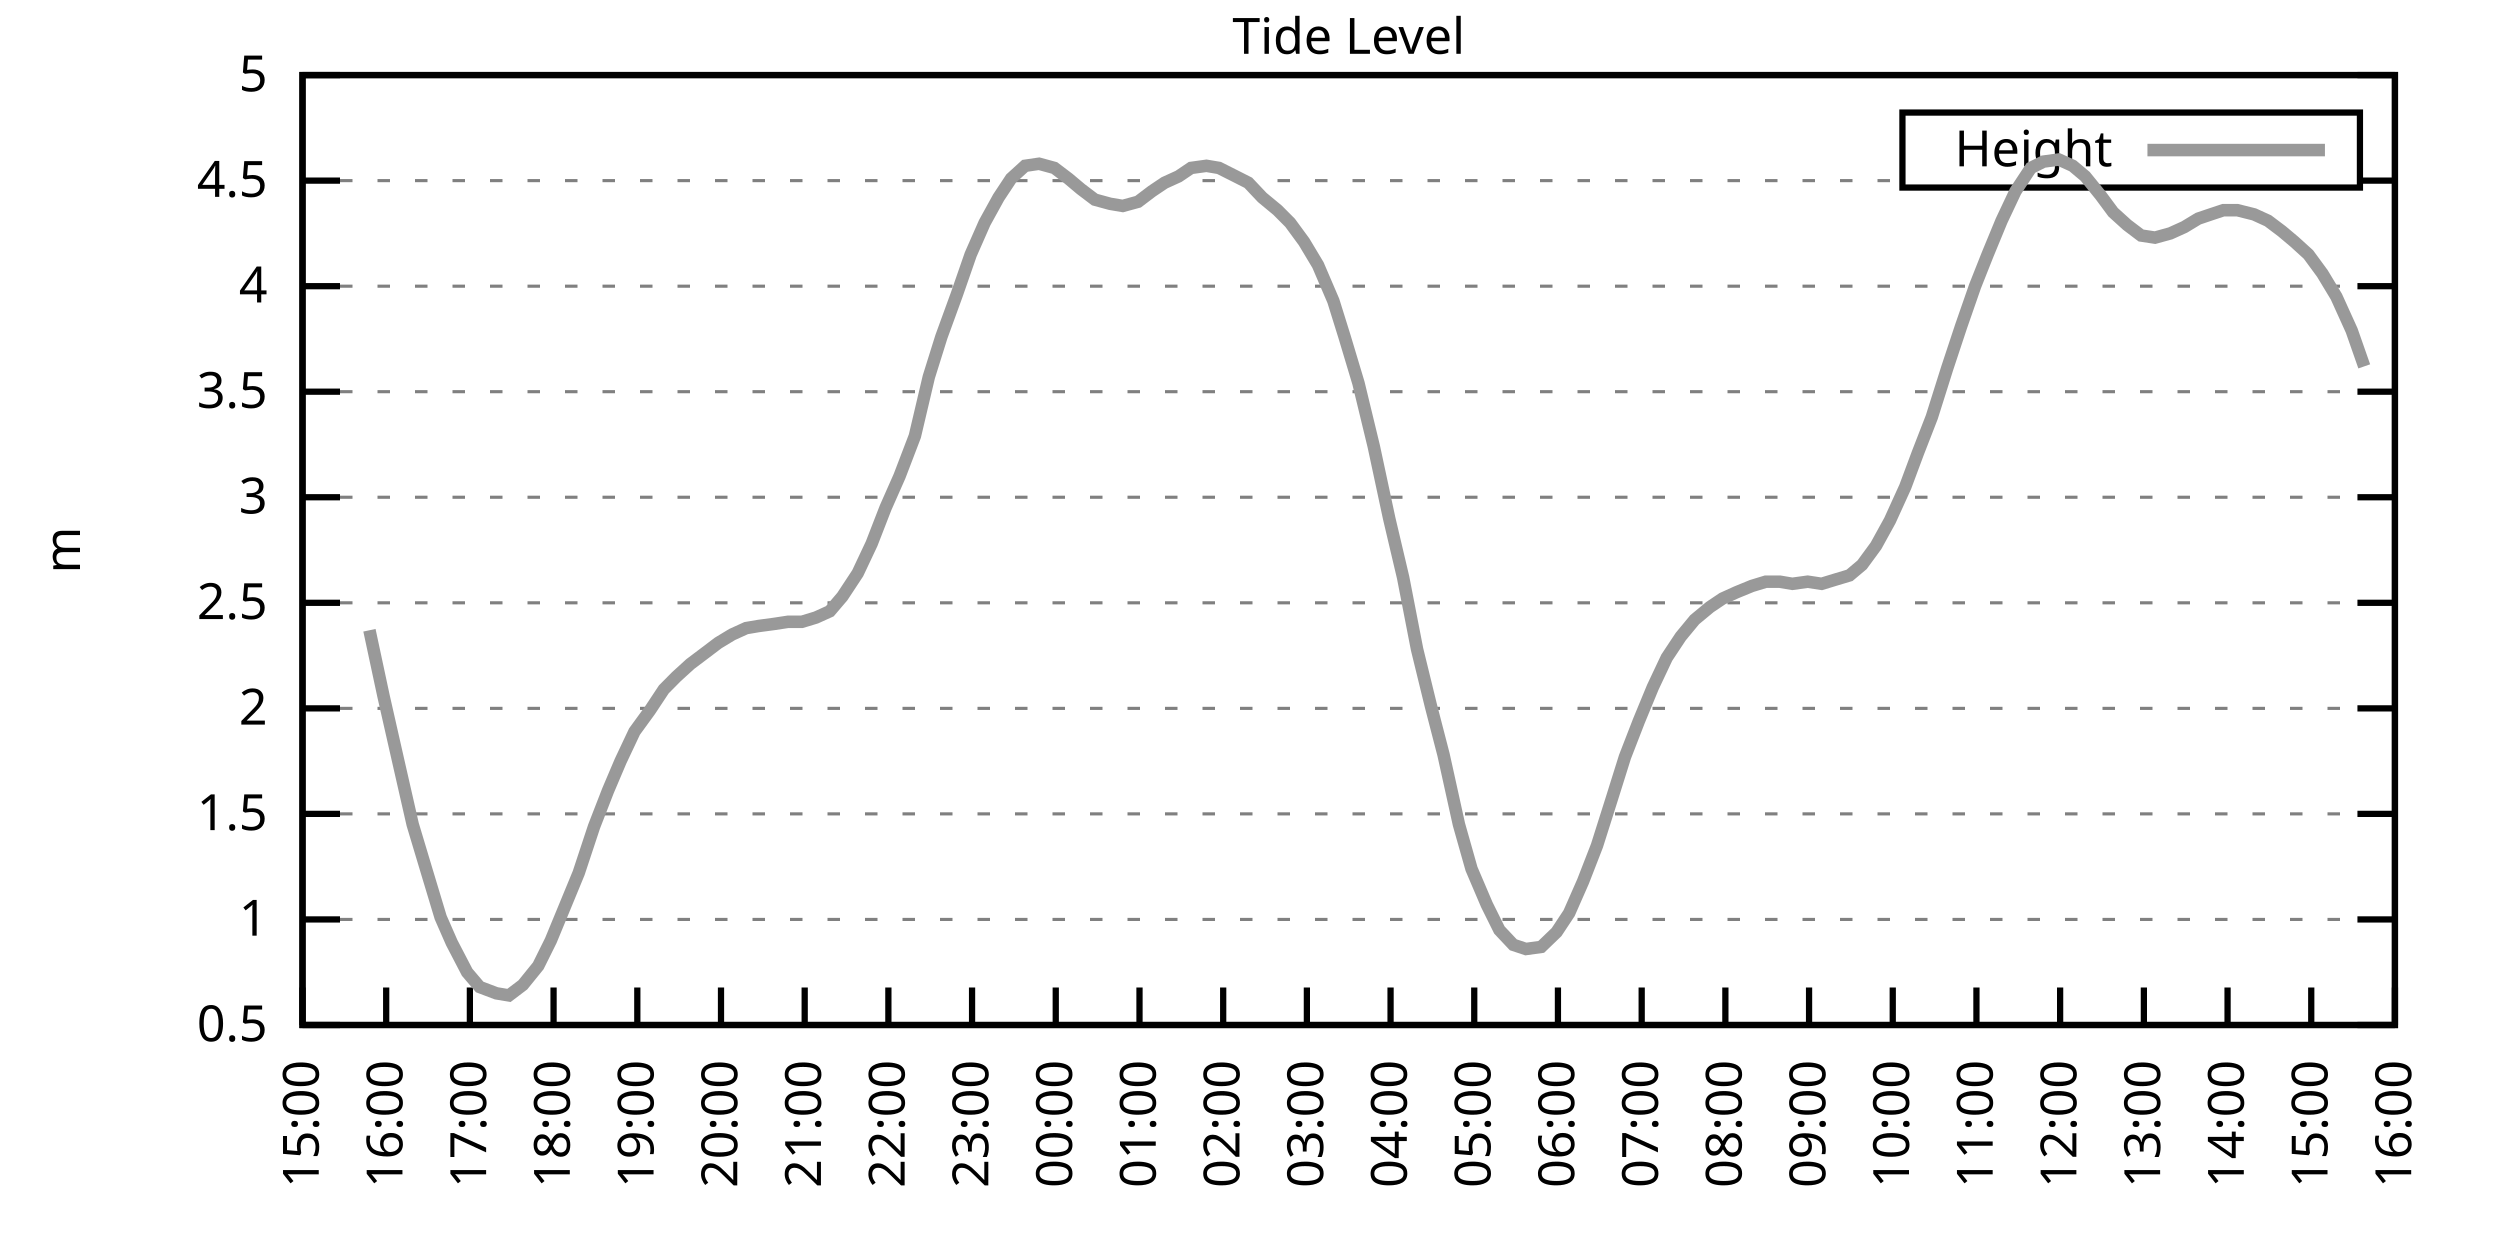
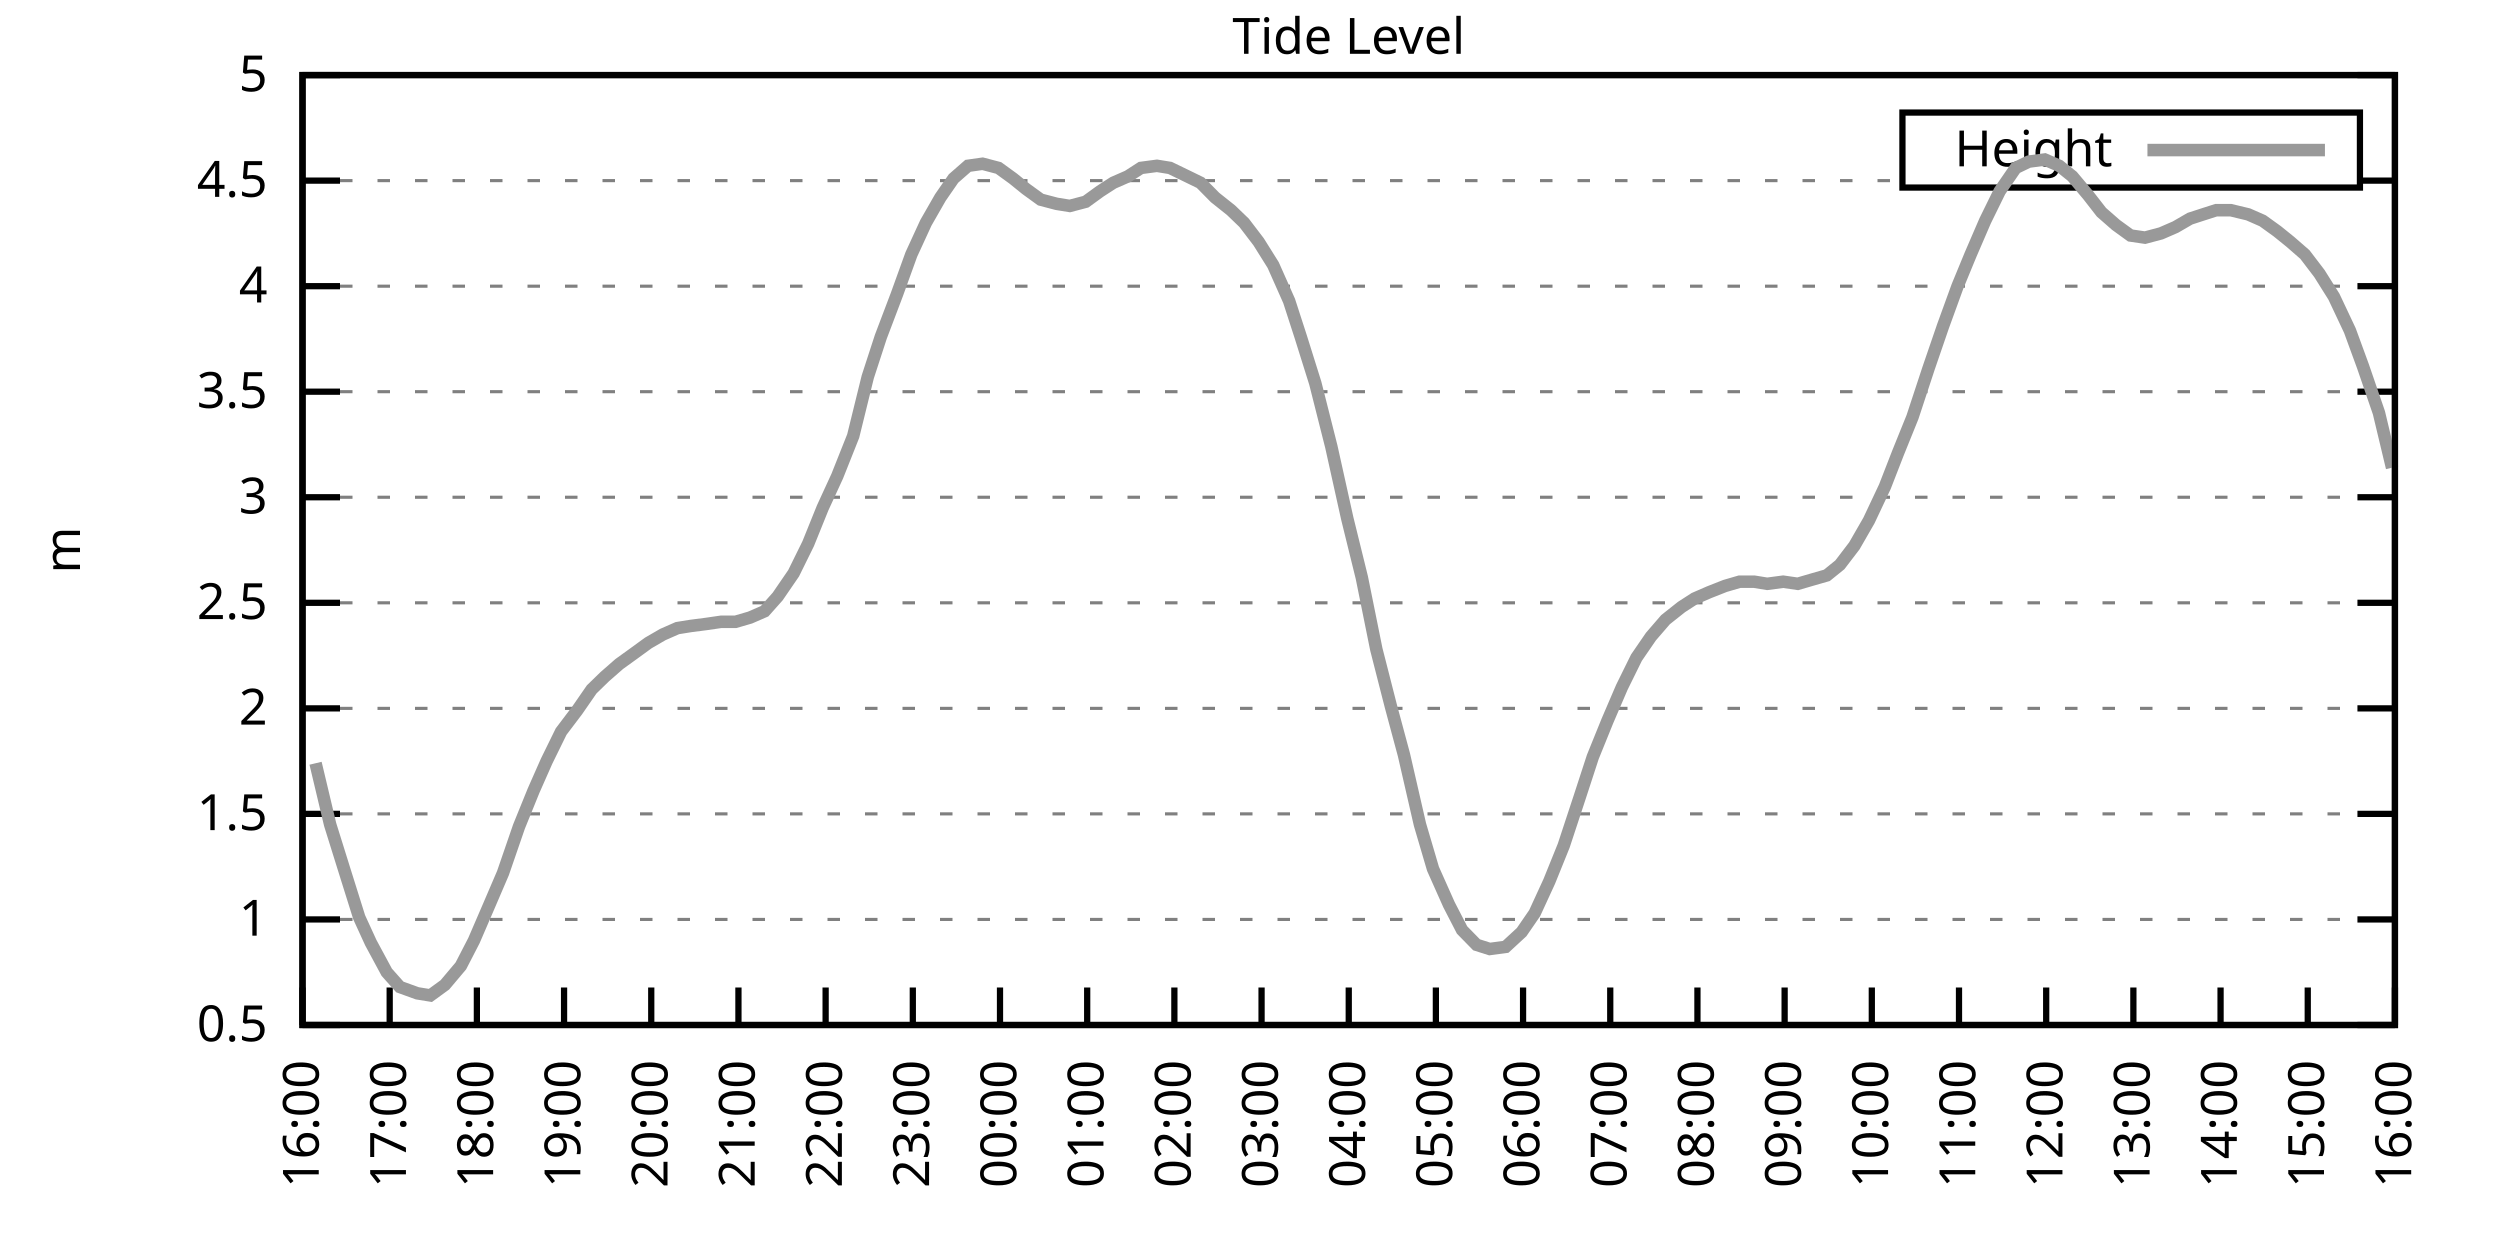
<svg xmlns="http://www.w3.org/2000/svg" xmlns:xlink="http://www.w3.org/1999/xlink" width="400" height="200" viewBox="0 0 400 200">
  <g id="gnuplot_canvas">
    <rect x="0" y="0" width="400" height="200" fill="none" />
    <defs>
      <circle id="gpDot" r="0.5" stroke-width="0.5" stroke="currentColor" />
      <path id="gpPt0" stroke-width="0.333" stroke="currentColor" d="M-1,0 h2 M0,-1 v2" />
      <path id="gpPt1" stroke-width="0.333" stroke="currentColor" d="M-1,-1 L1,1 M1,-1 L-1,1" />
      <path id="gpPt2" stroke-width="0.333" stroke="currentColor" d="M-1,0 L1,0 M0,-1 L0,1 M-1,-1 L1,1 M-1,1 L1,-1" />
      <rect id="gpPt3" stroke-width="0.333" stroke="currentColor" x="-1" y="-1" width="2" height="2" />
      <rect id="gpPt4" stroke-width="0.333" stroke="currentColor" fill="currentColor" x="-1" y="-1" width="2" height="2" />
      <circle id="gpPt5" stroke-width="0.333" stroke="currentColor" cx="0" cy="0" r="1" />
      <use xlink:href="#gpPt5" id="gpPt6" fill="currentColor" stroke="none" />
      <path id="gpPt7" stroke-width="0.333" stroke="currentColor" d="M0,-1.33 L-1.33,0.67 L1.33,0.67 z" />
      <use xlink:href="#gpPt7" id="gpPt8" fill="currentColor" stroke="none" />
      <use xlink:href="#gpPt7" id="gpPt9" stroke="currentColor" transform="rotate(180)" />
      <use xlink:href="#gpPt9" id="gpPt10" fill="currentColor" stroke="none" />
      <use xlink:href="#gpPt3" id="gpPt11" stroke="currentColor" transform="rotate(45)" />
      <use xlink:href="#gpPt11" id="gpPt12" fill="currentColor" stroke="none" />
      <path id="gpPt13" stroke-width="0.333" stroke="currentColor" d="M0,1.330 L1.265,0.411 L0.782,-1.067 L-0.782,-1.076 L-1.265,0.411 z" />
      <use xlink:href="#gpPt13" id="gpPt14" fill="currentColor" stroke="none" />
      <filter id="textbox" filterUnits="objectBoundingBox" x="0" y="0" height="1" width="1">
        <feFlood flood-color="white" flood-opacity="1" result="bgnd" />
        <feComposite in="SourceGraphic" in2="bgnd" operator="atop" />
      </filter>
      <filter id="greybox" filterUnits="objectBoundingBox" x="0" y="0" height="1" width="1">
        <feFlood flood-color="lightgrey" flood-opacity="1" result="grey" />
        <feComposite in="SourceGraphic" in2="grey" operator="atop" />
      </filter>
    </defs>
    <g fill="none" color="white" stroke="currentColor" stroke-width="1.00" stroke-linecap="butt" stroke-linejoin="miter">
</g>
    <g fill="none" color="black" stroke="currentColor" stroke-width="1.00" stroke-linecap="butt" stroke-linejoin="miter">
      <g stroke="none" shape-rendering="crispEdges">
        <polygon fill="rgb(255, 255, 255)" points="48.40,164.00 383.18,164.00 383.18,12.02 48.40,12.02 " />
      </g>
    </g>
    <g fill="none" color="black" stroke="currentColor" stroke-width="1.00" stroke-linecap="butt" stroke-linejoin="miter">
</g>
    <g fill="none" color="black" stroke="black" stroke-width="0.50" stroke-linecap="butt" stroke-linejoin="miter">
</g>
    <g fill="none" color="gray" stroke="currentColor" stroke-width="0.50" stroke-linecap="butt" stroke-linejoin="miter">
      <path stroke="gray" stroke-dasharray="2,4" class="gridline" d="M48.40,164.00 L383.19,164.00  " />
    </g>
    <g fill="none" color="gray" stroke="gray" stroke-width="1.00" stroke-linecap="butt" stroke-linejoin="miter">
</g>
    <g fill="none" color="black" stroke="currentColor" stroke-width="1.00" stroke-linecap="butt" stroke-linejoin="miter">
      <path stroke="black" d="M48.40,164.00 L54.40,164.00 M383.19,164.00 L377.19,164.00  " />
      <g transform="translate(42.80,166.60)" stroke="none" fill="black" font-family="Sans" font-size="8.00" text-anchor="end">
        <text>
          <tspan font-family="Sans"> 0.5</tspan>
        </text>
      </g>
    </g>
    <g fill="none" color="black" stroke="currentColor" stroke-width="1.00" stroke-linecap="butt" stroke-linejoin="miter">
</g>
    <g fill="none" color="black" stroke="black" stroke-width="0.50" stroke-linecap="butt" stroke-linejoin="miter">
</g>
    <g fill="none" color="gray" stroke="currentColor" stroke-width="0.50" stroke-linecap="butt" stroke-linejoin="miter">
      <path stroke="gray" stroke-dasharray="2,4" class="gridline" d="M48.40,147.11 L383.19,147.11  " />
    </g>
    <g fill="none" color="gray" stroke="gray" stroke-width="1.00" stroke-linecap="butt" stroke-linejoin="miter">
</g>
    <g fill="none" color="black" stroke="currentColor" stroke-width="1.00" stroke-linecap="butt" stroke-linejoin="miter">
      <path stroke="black" d="M48.40,147.11 L54.40,147.11 M383.19,147.11 L377.19,147.11  " />
      <g transform="translate(42.80,149.71)" stroke="none" fill="black" font-family="Sans" font-size="8.00" text-anchor="end">
        <text>
          <tspan font-family="Sans"> 1</tspan>
        </text>
      </g>
    </g>
    <g fill="none" color="black" stroke="currentColor" stroke-width="1.00" stroke-linecap="butt" stroke-linejoin="miter">
</g>
    <g fill="none" color="black" stroke="black" stroke-width="0.50" stroke-linecap="butt" stroke-linejoin="miter">
</g>
    <g fill="none" color="gray" stroke="currentColor" stroke-width="0.50" stroke-linecap="butt" stroke-linejoin="miter">
      <path stroke="gray" stroke-dasharray="2,4" class="gridline" d="M48.40,130.22 L383.19,130.22  " />
    </g>
    <g fill="none" color="gray" stroke="gray" stroke-width="1.00" stroke-linecap="butt" stroke-linejoin="miter">
</g>
    <g fill="none" color="black" stroke="currentColor" stroke-width="1.00" stroke-linecap="butt" stroke-linejoin="miter">
      <path stroke="black" d="M48.40,130.22 L54.40,130.22 M383.19,130.22 L377.19,130.22  " />
      <g transform="translate(42.80,132.82)" stroke="none" fill="black" font-family="Sans" font-size="8.00" text-anchor="end">
        <text>
          <tspan font-family="Sans"> 1.5</tspan>
        </text>
      </g>
    </g>
    <g fill="none" color="black" stroke="currentColor" stroke-width="1.00" stroke-linecap="butt" stroke-linejoin="miter">
</g>
    <g fill="none" color="black" stroke="black" stroke-width="0.50" stroke-linecap="butt" stroke-linejoin="miter">
</g>
    <g fill="none" color="gray" stroke="currentColor" stroke-width="0.50" stroke-linecap="butt" stroke-linejoin="miter">
      <path stroke="gray" stroke-dasharray="2,4" class="gridline" d="M48.40,113.34 L383.19,113.34  " />
    </g>
    <g fill="none" color="gray" stroke="gray" stroke-width="1.00" stroke-linecap="butt" stroke-linejoin="miter">
</g>
    <g fill="none" color="black" stroke="currentColor" stroke-width="1.00" stroke-linecap="butt" stroke-linejoin="miter">
      <path stroke="black" d="M48.40,113.34 L54.40,113.34 M383.19,113.34 L377.19,113.34  " />
      <g transform="translate(42.80,115.94)" stroke="none" fill="black" font-family="Sans" font-size="8.00" text-anchor="end">
        <text>
          <tspan font-family="Sans"> 2</tspan>
        </text>
      </g>
    </g>
    <g fill="none" color="black" stroke="currentColor" stroke-width="1.00" stroke-linecap="butt" stroke-linejoin="miter">
</g>
    <g fill="none" color="black" stroke="black" stroke-width="0.50" stroke-linecap="butt" stroke-linejoin="miter">
</g>
    <g fill="none" color="gray" stroke="currentColor" stroke-width="0.50" stroke-linecap="butt" stroke-linejoin="miter">
      <path stroke="gray" stroke-dasharray="2,4" class="gridline" d="M48.40,96.45 L383.19,96.45  " />
    </g>
    <g fill="none" color="gray" stroke="gray" stroke-width="1.00" stroke-linecap="butt" stroke-linejoin="miter">
</g>
    <g fill="none" color="black" stroke="currentColor" stroke-width="1.00" stroke-linecap="butt" stroke-linejoin="miter">
      <path stroke="black" d="M48.40,96.45 L54.40,96.45 M383.19,96.45 L377.19,96.45  " />
      <g transform="translate(42.80,99.05)" stroke="none" fill="black" font-family="Sans" font-size="8.00" text-anchor="end">
        <text>
          <tspan font-family="Sans"> 2.5</tspan>
        </text>
      </g>
    </g>
    <g fill="none" color="black" stroke="currentColor" stroke-width="1.00" stroke-linecap="butt" stroke-linejoin="miter">
</g>
    <g fill="none" color="black" stroke="black" stroke-width="0.50" stroke-linecap="butt" stroke-linejoin="miter">
</g>
    <g fill="none" color="gray" stroke="currentColor" stroke-width="0.50" stroke-linecap="butt" stroke-linejoin="miter">
      <path stroke="gray" stroke-dasharray="2,4" class="gridline" d="M48.40,79.56 L383.19,79.56  " />
    </g>
    <g fill="none" color="gray" stroke="gray" stroke-width="1.00" stroke-linecap="butt" stroke-linejoin="miter">
</g>
    <g fill="none" color="black" stroke="currentColor" stroke-width="1.00" stroke-linecap="butt" stroke-linejoin="miter">
      <path stroke="black" d="M48.40,79.56 L54.40,79.56 M383.19,79.56 L377.19,79.56  " />
      <g transform="translate(42.80,82.16)" stroke="none" fill="black" font-family="Sans" font-size="8.00" text-anchor="end">
        <text>
          <tspan font-family="Sans"> 3</tspan>
        </text>
      </g>
    </g>
    <g fill="none" color="black" stroke="currentColor" stroke-width="1.00" stroke-linecap="butt" stroke-linejoin="miter">
</g>
    <g fill="none" color="black" stroke="black" stroke-width="0.50" stroke-linecap="butt" stroke-linejoin="miter">
</g>
    <g fill="none" color="gray" stroke="currentColor" stroke-width="0.50" stroke-linecap="butt" stroke-linejoin="miter">
      <path stroke="gray" stroke-dasharray="2,4" class="gridline" d="M48.40,62.67 L383.19,62.67  " />
    </g>
    <g fill="none" color="gray" stroke="gray" stroke-width="1.00" stroke-linecap="butt" stroke-linejoin="miter">
</g>
    <g fill="none" color="black" stroke="currentColor" stroke-width="1.00" stroke-linecap="butt" stroke-linejoin="miter">
      <path stroke="black" d="M48.40,62.67 L54.40,62.67 M383.19,62.67 L377.19,62.67  " />
      <g transform="translate(42.80,65.27)" stroke="none" fill="black" font-family="Sans" font-size="8.00" text-anchor="end">
        <text>
          <tspan font-family="Sans"> 3.5</tspan>
        </text>
      </g>
    </g>
    <g fill="none" color="black" stroke="currentColor" stroke-width="1.00" stroke-linecap="butt" stroke-linejoin="miter">
</g>
    <g fill="none" color="black" stroke="black" stroke-width="0.50" stroke-linecap="butt" stroke-linejoin="miter">
</g>
    <g fill="none" color="gray" stroke="currentColor" stroke-width="0.50" stroke-linecap="butt" stroke-linejoin="miter">
      <path stroke="gray" stroke-dasharray="2,4" class="gridline" d="M48.40,45.79 L383.19,45.79  " />
    </g>
    <g fill="none" color="gray" stroke="gray" stroke-width="1.00" stroke-linecap="butt" stroke-linejoin="miter">
</g>
    <g fill="none" color="black" stroke="currentColor" stroke-width="1.00" stroke-linecap="butt" stroke-linejoin="miter">
      <path stroke="black" d="M48.40,45.79 L54.40,45.79 M383.19,45.79 L377.19,45.79  " />
      <g transform="translate(42.80,48.39)" stroke="none" fill="black" font-family="Sans" font-size="8.00" text-anchor="end">
        <text>
          <tspan font-family="Sans"> 4</tspan>
        </text>
      </g>
    </g>
    <g fill="none" color="black" stroke="currentColor" stroke-width="1.00" stroke-linecap="butt" stroke-linejoin="miter">
</g>
    <g fill="none" color="black" stroke="black" stroke-width="0.50" stroke-linecap="butt" stroke-linejoin="miter">
</g>
    <g fill="none" color="gray" stroke="currentColor" stroke-width="0.50" stroke-linecap="butt" stroke-linejoin="miter">
      <path stroke="gray" stroke-dasharray="2,4" class="gridline" d="M48.40,28.90 L304.39,28.90 M377.59,28.90 L383.19,28.90  " />
    </g>
    <g fill="none" color="gray" stroke="gray" stroke-width="1.00" stroke-linecap="butt" stroke-linejoin="miter">
</g>
    <g fill="none" color="black" stroke="currentColor" stroke-width="1.00" stroke-linecap="butt" stroke-linejoin="miter">
      <path stroke="black" d="M48.40,28.90 L54.40,28.90 M383.19,28.90 L377.19,28.90  " />
      <g transform="translate(42.80,31.50)" stroke="none" fill="black" font-family="Sans" font-size="8.00" text-anchor="end">
        <text>
          <tspan font-family="Sans"> 4.5</tspan>
        </text>
      </g>
    </g>
    <g fill="none" color="black" stroke="currentColor" stroke-width="1.00" stroke-linecap="butt" stroke-linejoin="miter">
</g>
    <g fill="none" color="black" stroke="black" stroke-width="0.50" stroke-linecap="butt" stroke-linejoin="miter">
</g>
    <g fill="none" color="gray" stroke="currentColor" stroke-width="0.50" stroke-linecap="butt" stroke-linejoin="miter">
      <path stroke="gray" stroke-dasharray="2,4" class="gridline" d="M48.40,12.01 L383.19,12.01  " />
    </g>
    <g fill="none" color="gray" stroke="gray" stroke-width="1.00" stroke-linecap="butt" stroke-linejoin="miter">
</g>
    <g fill="none" color="black" stroke="currentColor" stroke-width="1.00" stroke-linecap="butt" stroke-linejoin="miter">
      <path stroke="black" d="M48.40,12.01 L54.40,12.01 M383.19,12.01 L377.19,12.01  " />
      <g transform="translate(42.80,14.61)" stroke="none" fill="black" font-family="Sans" font-size="8.00" text-anchor="end">
        <text>
          <tspan font-family="Sans"> 5</tspan>
        </text>
      </g>
    </g>
    <g fill="none" color="black" stroke="currentColor" stroke-width="1.00" stroke-linecap="butt" stroke-linejoin="miter">
      <path stroke="black" d="M48.40,164.00 L48.40,158.00  " />
      <g transform="translate(51.00,169.60) rotate(270.00)" stroke="none" fill="black" font-family="Sans" font-size="8.00" text-anchor="end">
        <text>
-           <tspan font-family="Sans">15:00</tspan>
-         </text>
-       </g>
-     </g>
-     <g fill="none" color="black" stroke="currentColor" stroke-width="1.00" stroke-linecap="butt" stroke-linejoin="miter">
-       <path stroke="black" d="M61.79,164.00 L61.79,158.00  " />
-       <g transform="translate(64.39,169.60) rotate(270.00)" stroke="none" fill="black" font-family="Sans" font-size="8.00" text-anchor="end">
-         <text>
          <tspan font-family="Sans">16:00</tspan>
        </text>
      </g>
    </g>
    <g fill="none" color="black" stroke="currentColor" stroke-width="1.00" stroke-linecap="butt" stroke-linejoin="miter">
-       <path stroke="black" d="M75.18,164.00 L75.18,158.00  " />
-       <g transform="translate(77.78,169.60) rotate(270.00)" stroke="none" fill="black" font-family="Sans" font-size="8.00" text-anchor="end">
+       <path stroke="black" d="M62.35,164.00 L62.35,158.00  " />
+       <g transform="translate(64.95,169.60) rotate(270.00)" stroke="none" fill="black" font-family="Sans" font-size="8.00" text-anchor="end">
        <text>
          <tspan font-family="Sans">17:00</tspan>
        </text>
      </g>
    </g>
    <g fill="none" color="black" stroke="currentColor" stroke-width="1.00" stroke-linecap="butt" stroke-linejoin="miter">
-       <path stroke="black" d="M88.57,164.00 L88.57,158.00  " />
-       <g transform="translate(91.17,169.60) rotate(270.00)" stroke="none" fill="black" font-family="Sans" font-size="8.00" text-anchor="end">
+       <path stroke="black" d="M76.30,164.00 L76.30,158.00  " />
+       <g transform="translate(78.90,169.60) rotate(270.00)" stroke="none" fill="black" font-family="Sans" font-size="8.00" text-anchor="end">
        <text>
          <tspan font-family="Sans">18:00</tspan>
        </text>
      </g>
    </g>
    <g fill="none" color="black" stroke="currentColor" stroke-width="1.00" stroke-linecap="butt" stroke-linejoin="miter">
-       <path stroke="black" d="M101.97,164.00 L101.97,158.00  " />
-       <g transform="translate(104.57,169.60) rotate(270.00)" stroke="none" fill="black" font-family="Sans" font-size="8.00" text-anchor="end">
+       <path stroke="black" d="M90.25,164.00 L90.25,158.00  " />
+       <g transform="translate(92.85,169.60) rotate(270.00)" stroke="none" fill="black" font-family="Sans" font-size="8.00" text-anchor="end">
        <text>
          <tspan font-family="Sans">19:00</tspan>
        </text>
      </g>
    </g>
    <g fill="none" color="black" stroke="currentColor" stroke-width="1.00" stroke-linecap="butt" stroke-linejoin="miter">
-       <path stroke="black" d="M115.36,164.00 L115.36,158.00  " />
-       <g transform="translate(117.96,169.60) rotate(270.00)" stroke="none" fill="black" font-family="Sans" font-size="8.00" text-anchor="end">
+       <path stroke="black" d="M104.20,164.00 L104.20,158.00  " />
+       <g transform="translate(106.80,169.60) rotate(270.00)" stroke="none" fill="black" font-family="Sans" font-size="8.00" text-anchor="end">
        <text>
          <tspan font-family="Sans">20:00</tspan>
        </text>
      </g>
    </g>
    <g fill="none" color="black" stroke="currentColor" stroke-width="1.00" stroke-linecap="butt" stroke-linejoin="miter">
-       <path stroke="black" d="M128.75,164.00 L128.75,158.00  " />
-       <g transform="translate(131.35,169.60) rotate(270.00)" stroke="none" fill="black" font-family="Sans" font-size="8.00" text-anchor="end">
+       <path stroke="black" d="M118.15,164.00 L118.15,158.00  " />
+       <g transform="translate(120.75,169.60) rotate(270.00)" stroke="none" fill="black" font-family="Sans" font-size="8.00" text-anchor="end">
        <text>
          <tspan font-family="Sans">21:00</tspan>
        </text>
      </g>
    </g>
    <g fill="none" color="black" stroke="currentColor" stroke-width="1.00" stroke-linecap="butt" stroke-linejoin="miter">
-       <path stroke="black" d="M142.14,164.00 L142.14,158.00  " />
-       <g transform="translate(144.74,169.60) rotate(270.00)" stroke="none" fill="black" font-family="Sans" font-size="8.00" text-anchor="end">
+       <path stroke="black" d="M132.10,164.00 L132.10,158.00  " />
+       <g transform="translate(134.70,169.60) rotate(270.00)" stroke="none" fill="black" font-family="Sans" font-size="8.00" text-anchor="end">
        <text>
          <tspan font-family="Sans">22:00</tspan>
        </text>
      </g>
    </g>
    <g fill="none" color="black" stroke="currentColor" stroke-width="1.00" stroke-linecap="butt" stroke-linejoin="miter">
-       <path stroke="black" d="M155.53,164.00 L155.53,158.00  " />
-       <g transform="translate(158.13,169.60) rotate(270.00)" stroke="none" fill="black" font-family="Sans" font-size="8.00" text-anchor="end">
+       <path stroke="black" d="M146.05,164.00 L146.05,158.00  " />
+       <g transform="translate(148.65,169.60) rotate(270.00)" stroke="none" fill="black" font-family="Sans" font-size="8.00" text-anchor="end">
        <text>
          <tspan font-family="Sans">23:00</tspan>
        </text>
      </g>
    </g>
    <g fill="none" color="black" stroke="currentColor" stroke-width="1.00" stroke-linecap="butt" stroke-linejoin="miter">
-       <path stroke="black" d="M168.92,164.00 L168.92,158.00  " />
-       <g transform="translate(171.52,169.60) rotate(270.00)" stroke="none" fill="black" font-family="Sans" font-size="8.00" text-anchor="end">
+       <path stroke="black" d="M160.00,164.00 L160.00,158.00  " />
+       <g transform="translate(162.60,169.60) rotate(270.00)" stroke="none" fill="black" font-family="Sans" font-size="8.00" text-anchor="end">
        <text>
          <tspan font-family="Sans">00:00</tspan>
        </text>
      </g>
    </g>
    <g fill="none" color="black" stroke="currentColor" stroke-width="1.00" stroke-linecap="butt" stroke-linejoin="miter">
-       <path stroke="black" d="M182.32,164.00 L182.32,158.00  " />
-       <g transform="translate(184.92,169.60) rotate(270.00)" stroke="none" fill="black" font-family="Sans" font-size="8.00" text-anchor="end">
+       <path stroke="black" d="M173.95,164.00 L173.95,158.00  " />
+       <g transform="translate(176.55,169.60) rotate(270.00)" stroke="none" fill="black" font-family="Sans" font-size="8.00" text-anchor="end">
        <text>
          <tspan font-family="Sans">01:00</tspan>
        </text>
      </g>
    </g>
    <g fill="none" color="black" stroke="currentColor" stroke-width="1.00" stroke-linecap="butt" stroke-linejoin="miter">
-       <path stroke="black" d="M195.71,164.00 L195.71,158.00  " />
-       <g transform="translate(198.31,169.60) rotate(270.00)" stroke="none" fill="black" font-family="Sans" font-size="8.00" text-anchor="end">
+       <path stroke="black" d="M187.90,164.00 L187.90,158.00  " />
+       <g transform="translate(190.50,169.60) rotate(270.00)" stroke="none" fill="black" font-family="Sans" font-size="8.00" text-anchor="end">
        <text>
          <tspan font-family="Sans">02:00</tspan>
        </text>
      </g>
    </g>
    <g fill="none" color="black" stroke="currentColor" stroke-width="1.00" stroke-linecap="butt" stroke-linejoin="miter">
-       <path stroke="black" d="M209.10,164.00 L209.10,158.00  " />
-       <g transform="translate(211.70,169.60) rotate(270.00)" stroke="none" fill="black" font-family="Sans" font-size="8.00" text-anchor="end">
+       <path stroke="black" d="M201.85,164.00 L201.85,158.00  " />
+       <g transform="translate(204.45,169.60) rotate(270.00)" stroke="none" fill="black" font-family="Sans" font-size="8.00" text-anchor="end">
        <text>
          <tspan font-family="Sans">03:00</tspan>
        </text>
      </g>
    </g>
    <g fill="none" color="black" stroke="currentColor" stroke-width="1.00" stroke-linecap="butt" stroke-linejoin="miter">
-       <path stroke="black" d="M222.49,164.00 L222.49,158.00  " />
-       <g transform="translate(225.09,169.60) rotate(270.00)" stroke="none" fill="black" font-family="Sans" font-size="8.00" text-anchor="end">
+       <path stroke="black" d="M215.80,164.00 L215.80,158.00  " />
+       <g transform="translate(218.40,169.60) rotate(270.00)" stroke="none" fill="black" font-family="Sans" font-size="8.00" text-anchor="end">
        <text>
          <tspan font-family="Sans">04:00</tspan>
        </text>
      </g>
    </g>
    <g fill="none" color="black" stroke="currentColor" stroke-width="1.00" stroke-linecap="butt" stroke-linejoin="miter">
-       <path stroke="black" d="M235.88,164.00 L235.88,158.00  " />
-       <g transform="translate(238.48,169.60) rotate(270.00)" stroke="none" fill="black" font-family="Sans" font-size="8.00" text-anchor="end">
+       <path stroke="black" d="M229.74,164.00 L229.74,158.00  " />
+       <g transform="translate(232.34,169.60) rotate(270.00)" stroke="none" fill="black" font-family="Sans" font-size="8.00" text-anchor="end">
        <text>
          <tspan font-family="Sans">05:00</tspan>
        </text>
      </g>
    </g>
    <g fill="none" color="black" stroke="currentColor" stroke-width="1.00" stroke-linecap="butt" stroke-linejoin="miter">
-       <path stroke="black" d="M249.27,164.00 L249.27,158.00  " />
-       <g transform="translate(251.87,169.60) rotate(270.00)" stroke="none" fill="black" font-family="Sans" font-size="8.00" text-anchor="end">
+       <path stroke="black" d="M243.69,164.00 L243.69,158.00  " />
+       <g transform="translate(246.29,169.60) rotate(270.00)" stroke="none" fill="black" font-family="Sans" font-size="8.00" text-anchor="end">
        <text>
          <tspan font-family="Sans">06:00</tspan>
        </text>
      </g>
    </g>
    <g fill="none" color="black" stroke="currentColor" stroke-width="1.00" stroke-linecap="butt" stroke-linejoin="miter">
-       <path stroke="black" d="M262.67,164.00 L262.67,158.00  " />
-       <g transform="translate(265.27,169.60) rotate(270.00)" stroke="none" fill="black" font-family="Sans" font-size="8.00" text-anchor="end">
+       <path stroke="black" d="M257.64,164.00 L257.64,158.00  " />
+       <g transform="translate(260.24,169.60) rotate(270.00)" stroke="none" fill="black" font-family="Sans" font-size="8.00" text-anchor="end">
        <text>
          <tspan font-family="Sans">07:00</tspan>
        </text>
      </g>
    </g>
    <g fill="none" color="black" stroke="currentColor" stroke-width="1.00" stroke-linecap="butt" stroke-linejoin="miter">
-       <path stroke="black" d="M276.06,164.00 L276.06,158.00  " />
-       <g transform="translate(278.66,169.60) rotate(270.00)" stroke="none" fill="black" font-family="Sans" font-size="8.00" text-anchor="end">
+       <path stroke="black" d="M271.59,164.00 L271.59,158.00  " />
+       <g transform="translate(274.19,169.60) rotate(270.00)" stroke="none" fill="black" font-family="Sans" font-size="8.00" text-anchor="end">
        <text>
          <tspan font-family="Sans">08:00</tspan>
        </text>
      </g>
    </g>
    <g fill="none" color="black" stroke="currentColor" stroke-width="1.00" stroke-linecap="butt" stroke-linejoin="miter">
-       <path stroke="black" d="M289.45,164.00 L289.45,158.00  " />
-       <g transform="translate(292.05,169.60) rotate(270.00)" stroke="none" fill="black" font-family="Sans" font-size="8.00" text-anchor="end">
+       <path stroke="black" d="M285.54,164.00 L285.54,158.00  " />
+       <g transform="translate(288.14,169.60) rotate(270.00)" stroke="none" fill="black" font-family="Sans" font-size="8.00" text-anchor="end">
        <text>
          <tspan font-family="Sans">09:00</tspan>
        </text>
      </g>
    </g>
    <g fill="none" color="black" stroke="currentColor" stroke-width="1.00" stroke-linecap="butt" stroke-linejoin="miter">
-       <path stroke="black" d="M302.84,164.00 L302.84,158.00  " />
-       <g transform="translate(305.44,169.60) rotate(270.00)" stroke="none" fill="black" font-family="Sans" font-size="8.00" text-anchor="end">
+       <path stroke="black" d="M299.49,164.00 L299.49,158.00  " />
+       <g transform="translate(302.09,169.60) rotate(270.00)" stroke="none" fill="black" font-family="Sans" font-size="8.00" text-anchor="end">
        <text>
          <tspan font-family="Sans">10:00</tspan>
        </text>
      </g>
    </g>
    <g fill="none" color="black" stroke="currentColor" stroke-width="1.00" stroke-linecap="butt" stroke-linejoin="miter">
-       <path stroke="black" d="M316.23,164.00 L316.23,158.00  " />
-       <g transform="translate(318.83,169.60) rotate(270.00)" stroke="none" fill="black" font-family="Sans" font-size="8.00" text-anchor="end">
+       <path stroke="black" d="M313.44,164.00 L313.44,158.00  " />
+       <g transform="translate(316.04,169.60) rotate(270.00)" stroke="none" fill="black" font-family="Sans" font-size="8.00" text-anchor="end">
        <text>
          <tspan font-family="Sans">11:00</tspan>
        </text>
      </g>
    </g>
    <g fill="none" color="black" stroke="currentColor" stroke-width="1.00" stroke-linecap="butt" stroke-linejoin="miter">
-       <path stroke="black" d="M329.62,164.00 L329.62,158.00  " />
-       <g transform="translate(332.22,169.60) rotate(270.00)" stroke="none" fill="black" font-family="Sans" font-size="8.00" text-anchor="end">
+       <path stroke="black" d="M327.39,164.00 L327.39,158.00  " />
+       <g transform="translate(329.99,169.60) rotate(270.00)" stroke="none" fill="black" font-family="Sans" font-size="8.00" text-anchor="end">
        <text>
          <tspan font-family="Sans">12:00</tspan>
        </text>
      </g>
    </g>
    <g fill="none" color="black" stroke="currentColor" stroke-width="1.00" stroke-linecap="butt" stroke-linejoin="miter">
-       <path stroke="black" d="M343.02,164.00 L343.02,158.00  " />
-       <g transform="translate(345.62,169.60) rotate(270.00)" stroke="none" fill="black" font-family="Sans" font-size="8.00" text-anchor="end">
+       <path stroke="black" d="M341.34,164.00 L341.34,158.00  " />
+       <g transform="translate(343.94,169.60) rotate(270.00)" stroke="none" fill="black" font-family="Sans" font-size="8.00" text-anchor="end">
        <text>
          <tspan font-family="Sans">13:00</tspan>
        </text>
      </g>
    </g>
    <g fill="none" color="black" stroke="currentColor" stroke-width="1.00" stroke-linecap="butt" stroke-linejoin="miter">
-       <path stroke="black" d="M356.41,164.00 L356.41,158.00  " />
-       <g transform="translate(359.01,169.60) rotate(270.00)" stroke="none" fill="black" font-family="Sans" font-size="8.00" text-anchor="end">
+       <path stroke="black" d="M355.29,164.00 L355.29,158.00  " />
+       <g transform="translate(357.89,169.60) rotate(270.00)" stroke="none" fill="black" font-family="Sans" font-size="8.00" text-anchor="end">
        <text>
          <tspan font-family="Sans">14:00</tspan>
        </text>
      </g>
    </g>
    <g fill="none" color="black" stroke="currentColor" stroke-width="1.00" stroke-linecap="butt" stroke-linejoin="miter">
-       <path stroke="black" d="M369.80,164.00 L369.80,158.00  " />
-       <g transform="translate(372.40,169.60) rotate(270.00)" stroke="none" fill="black" font-family="Sans" font-size="8.00" text-anchor="end">
+       <path stroke="black" d="M369.24,164.00 L369.24,158.00  " />
+       <g transform="translate(371.84,169.60) rotate(270.00)" stroke="none" fill="black" font-family="Sans" font-size="8.00" text-anchor="end">
        <text>
          <tspan font-family="Sans">15:00</tspan>
        </text>
      </g>
    </g>
    <g fill="none" color="black" stroke="currentColor" stroke-width="1.00" stroke-linecap="butt" stroke-linejoin="miter">
      <path stroke="black" d="M383.19,164.00 L383.19,158.00  " />
      <g transform="translate(385.79,169.60) rotate(270.00)" stroke="none" fill="black" font-family="Sans" font-size="8.00" text-anchor="end">
        <text>
          <tspan font-family="Sans">16:00</tspan>
        </text>
      </g>
    </g>
    <g fill="none" color="black" stroke="currentColor" stroke-width="1.00" stroke-linecap="butt" stroke-linejoin="miter">
</g>
    <g fill="none" color="black" stroke="currentColor" stroke-width="1.00" stroke-linecap="butt" stroke-linejoin="miter">
      <path stroke="black" d="M48.40,12.01 L48.40,164.00 L383.19,164.00 L383.19,12.01 L48.40,12.01 Z  " />
    </g>
    <g fill="none" color="black" stroke="currentColor" stroke-width="1.00" stroke-linecap="butt" stroke-linejoin="miter">
</g>
    <g fill="none" color="black" stroke="currentColor" stroke-width="1.00" stroke-linecap="butt" stroke-linejoin="miter">
      <path stroke="black" d="M304.39,30.01 L304.39,18.01 L377.59,18.01 L377.59,30.01 L304.39,30.01 Z  " />
    </g>
    <g id="Tide_level_plot_1">
      <g fill="none" color="white" stroke="black" stroke-width="2.00" stroke-linecap="butt" stroke-linejoin="miter">
</g>
      <g fill="none" color="black" stroke="currentColor" stroke-width="2.00" stroke-linecap="butt" stroke-linejoin="miter">
        <g transform="translate(337.99,26.61)" stroke="none" fill="black" font-family="Sans" font-size="8.00" text-anchor="end">
          <text>
            <tspan font-family="Sans">Height</tspan>
          </text>
        </g>
      </g>
      <g fill="none" color="black" stroke="currentColor" stroke-width="2.00" stroke-linecap="butt" stroke-linejoin="miter">
-         <path stroke="rgb(153, 153, 153)" d="M343.59,24.01 L371.99,24.01 M59.11,100.84 L61.35,111.31 L63.80,122.12 L66.03,131.91 L68.26,139.34 L70.50,146.77   L72.28,150.83 L74.74,155.56 L76.75,157.92 L79.42,158.93 L81.43,159.27 L83.66,157.58 L86.12,154.54 L88.13,150.49   L90.36,145.09 L92.59,139.68 L95.05,132.25 L97.28,126.51 L99.29,121.78 L101.52,117.05 L103.98,113.67 L106.21,110.30   L108.22,108.27 L110.45,106.24 L112.68,104.56 L114.91,102.87 L117.14,101.52 L119.38,100.50 L121.38,100.16 L123.84,99.83   L126.07,99.49 L128.30,99.49 L130.54,98.81 L132.77,97.80 L134.78,95.44 L137.23,91.72 L139.46,86.99 L141.69,81.25   L143.93,76.18 L146.38,69.77 L148.61,60.31 L150.62,53.89 L153.08,47.14 L155.31,40.72 L157.54,35.65 L159.77,31.60   L161.78,28.56 L164.01,26.53 L166.25,26.20 L168.70,26.87 L170.93,28.56 L172.94,30.25 L175.17,31.94 L177.63,32.61   L179.64,32.95 L182.09,32.28 L184.32,30.59 L186.33,29.24 L188.57,28.22 L190.57,26.87 L193.03,26.53 L195.04,26.87   L197.72,28.22 L199.73,29.24 L201.96,31.60 L204.41,33.63 L206.42,35.65 L208.65,38.69 L210.88,42.41 L213.34,48.15   L215.13,53.89 L217.36,61.32 L219.81,71.45 L222.27,82.94 L224.50,92.40 L226.73,103.88 L228.96,113.00 L230.97,120.77   L233.43,131.91 L235.44,139.01 L237.89,144.75 L239.90,148.80 L242.13,151.17 L244.14,151.84 L246.60,151.50 L249.05,149.14   L251.06,146.10 L253.29,141.03 L255.52,135.29 L257.98,127.52 L259.99,121.11 L262.22,115.36 L264.45,109.96 L266.68,105.23   L268.92,101.85 L271.15,99.15 L273.60,97.12 L275.61,95.77 L277.84,94.76 L280.30,93.75 L282.53,93.07 L284.76,93.07   L286.77,93.41 L289.23,93.07 L291.46,93.41 L293.69,92.73 L295.92,92.06 L297.93,90.37 L300.16,87.33 L302.39,83.28   L304.85,77.87 L306.86,72.47 L309.09,66.73 L311.54,58.96 L313.78,52.20 L316.01,45.79 L318.02,40.72 L320.25,35.32   L322.48,30.59 L324.94,26.87 L326.95,25.86 L329.40,25.52 L331.63,26.53 L333.64,28.22 L336.10,31.26 L338.10,33.96   L340.34,35.99 L342.57,37.68 L344.80,38.02 L347.26,37.34 L349.49,36.33 L351.72,34.98 L353.73,34.30 L355.74,33.63   L357.97,33.63 L360.65,34.30 L362.88,35.32 L365.11,37.00 L367.12,38.69 L369.35,40.72 L371.58,43.76 L373.82,47.47   L376.27,52.88 L378.28,58.62  " />
+         <path stroke="rgb(153, 153, 153)" d="M343.59,24.01 L371.99,24.01 M50.49,122.12 L52.82,131.91 L55.14,139.34 L57.47,146.77 L59.33,150.83 L61.88,155.56   L63.98,157.92 L66.77,158.93 L68.86,159.27 L71.18,157.58 L73.74,154.54 L75.83,150.49 L78.16,145.09 L80.48,139.68   L83.04,132.25 L85.37,126.51 L87.46,121.78 L89.78,117.05 L92.34,113.67 L94.67,110.30 L96.76,108.27 L99.08,106.24   L101.41,104.56 L103.73,102.87 L106.06,101.52 L108.38,100.50 L110.48,100.16 L113.03,99.83 L115.36,99.49 L117.68,99.49   L120.01,98.81 L122.33,97.80 L124.43,95.44 L126.98,91.72 L129.31,86.99 L131.63,81.25 L133.96,76.18 L136.51,69.77   L138.84,60.31 L140.93,53.89 L143.49,47.14 L145.81,40.72 L148.14,35.65 L150.46,31.60 L152.56,28.56 L154.88,26.53   L157.21,26.20 L159.76,26.87 L162.09,28.56 L164.18,30.25 L166.51,31.94 L169.06,32.61 L171.16,32.95 L173.71,32.28   L176.04,30.59 L178.13,29.24 L180.46,28.22 L182.55,26.87 L185.11,26.53 L187.20,26.87 L189.99,28.22 L192.08,29.24   L194.41,31.60 L196.96,33.63 L199.06,35.65 L201.38,38.69 L203.71,42.41 L206.26,48.15 L208.12,53.89 L210.45,61.32   L213.01,71.45 L215.56,82.94 L217.89,92.40 L220.21,103.88 L222.54,113.00 L224.63,120.77 L227.19,131.91 L229.28,139.01   L231.84,144.75 L233.93,148.80 L236.25,151.17 L238.35,151.84 L240.90,151.50 L243.46,149.14 L245.55,146.10 L247.88,141.03   L250.20,135.29 L252.76,127.52 L254.85,121.11 L257.18,115.36 L259.50,109.96 L261.83,105.23 L264.15,101.85 L266.48,99.15   L269.04,97.12 L271.13,95.77 L273.45,94.76 L276.01,93.75 L278.34,93.07 L280.66,93.07 L282.75,93.41 L285.31,93.07   L287.64,93.41 L289.96,92.73 L292.29,92.06 L294.38,90.37 L296.70,87.33 L299.03,83.28 L301.58,77.87 L303.68,72.47   L306.00,66.73 L308.56,58.96 L310.88,52.20 L313.21,45.79 L315.30,40.72 L317.63,35.32 L319.95,30.59 L322.51,26.87   L324.60,25.86 L327.16,25.52 L329.48,26.53 L331.58,28.22 L334.13,31.26 L336.23,33.96 L338.55,35.99 L340.88,37.68   L343.20,38.02 L345.76,37.34 L348.08,36.33 L350.41,34.98 L352.50,34.30 L354.59,33.63 L356.92,33.63 L359.71,34.30   L362.03,35.32 L364.36,37.00 L366.45,38.69 L368.78,40.72 L371.10,43.76 L373.43,47.47 L375.98,52.88 L378.08,58.62   L380.63,66.05 L382.73,74.83  " />
      </g>
    </g>
    <g fill="none" color="black" stroke="currentColor" stroke-width="2.00" stroke-linecap="butt" stroke-linejoin="miter">
</g>
    <g fill="none" color="black" stroke="black" stroke-width="1.00" stroke-linecap="butt" stroke-linejoin="miter">
</g>
    <g fill="none" color="black" stroke="currentColor" stroke-width="1.00" stroke-linecap="butt" stroke-linejoin="miter">
      <path stroke="black" d="M48.40,12.01 L48.40,164.00 L383.19,164.00 L383.19,12.01 L48.40,12.01 Z  " />
      <g transform="translate(12.80,88.01) rotate(270.00)" stroke="none" fill="black" font-family="Sans" font-size="8.00" text-anchor="middle">
        <text>
          <tspan font-family="Sans">m</tspan>
        </text>
      </g>
    </g>
    <g fill="none" color="black" stroke="currentColor" stroke-width="1.00" stroke-linecap="butt" stroke-linejoin="miter">
</g>
    <g fill="none" color="black" stroke="currentColor" stroke-width="1.00" stroke-linecap="butt" stroke-linejoin="miter">
      <g transform="translate(215.79,8.61)" stroke="none" fill="black" font-family="Sans" font-size="8.00" text-anchor="middle">
        <text>
          <tspan font-family="Sans">Tide Level</tspan>
        </text>
      </g>
    </g>
    <g fill="none" color="black" stroke="currentColor" stroke-width="1.00" stroke-linecap="butt" stroke-linejoin="miter">
</g>
  </g>
</svg>
